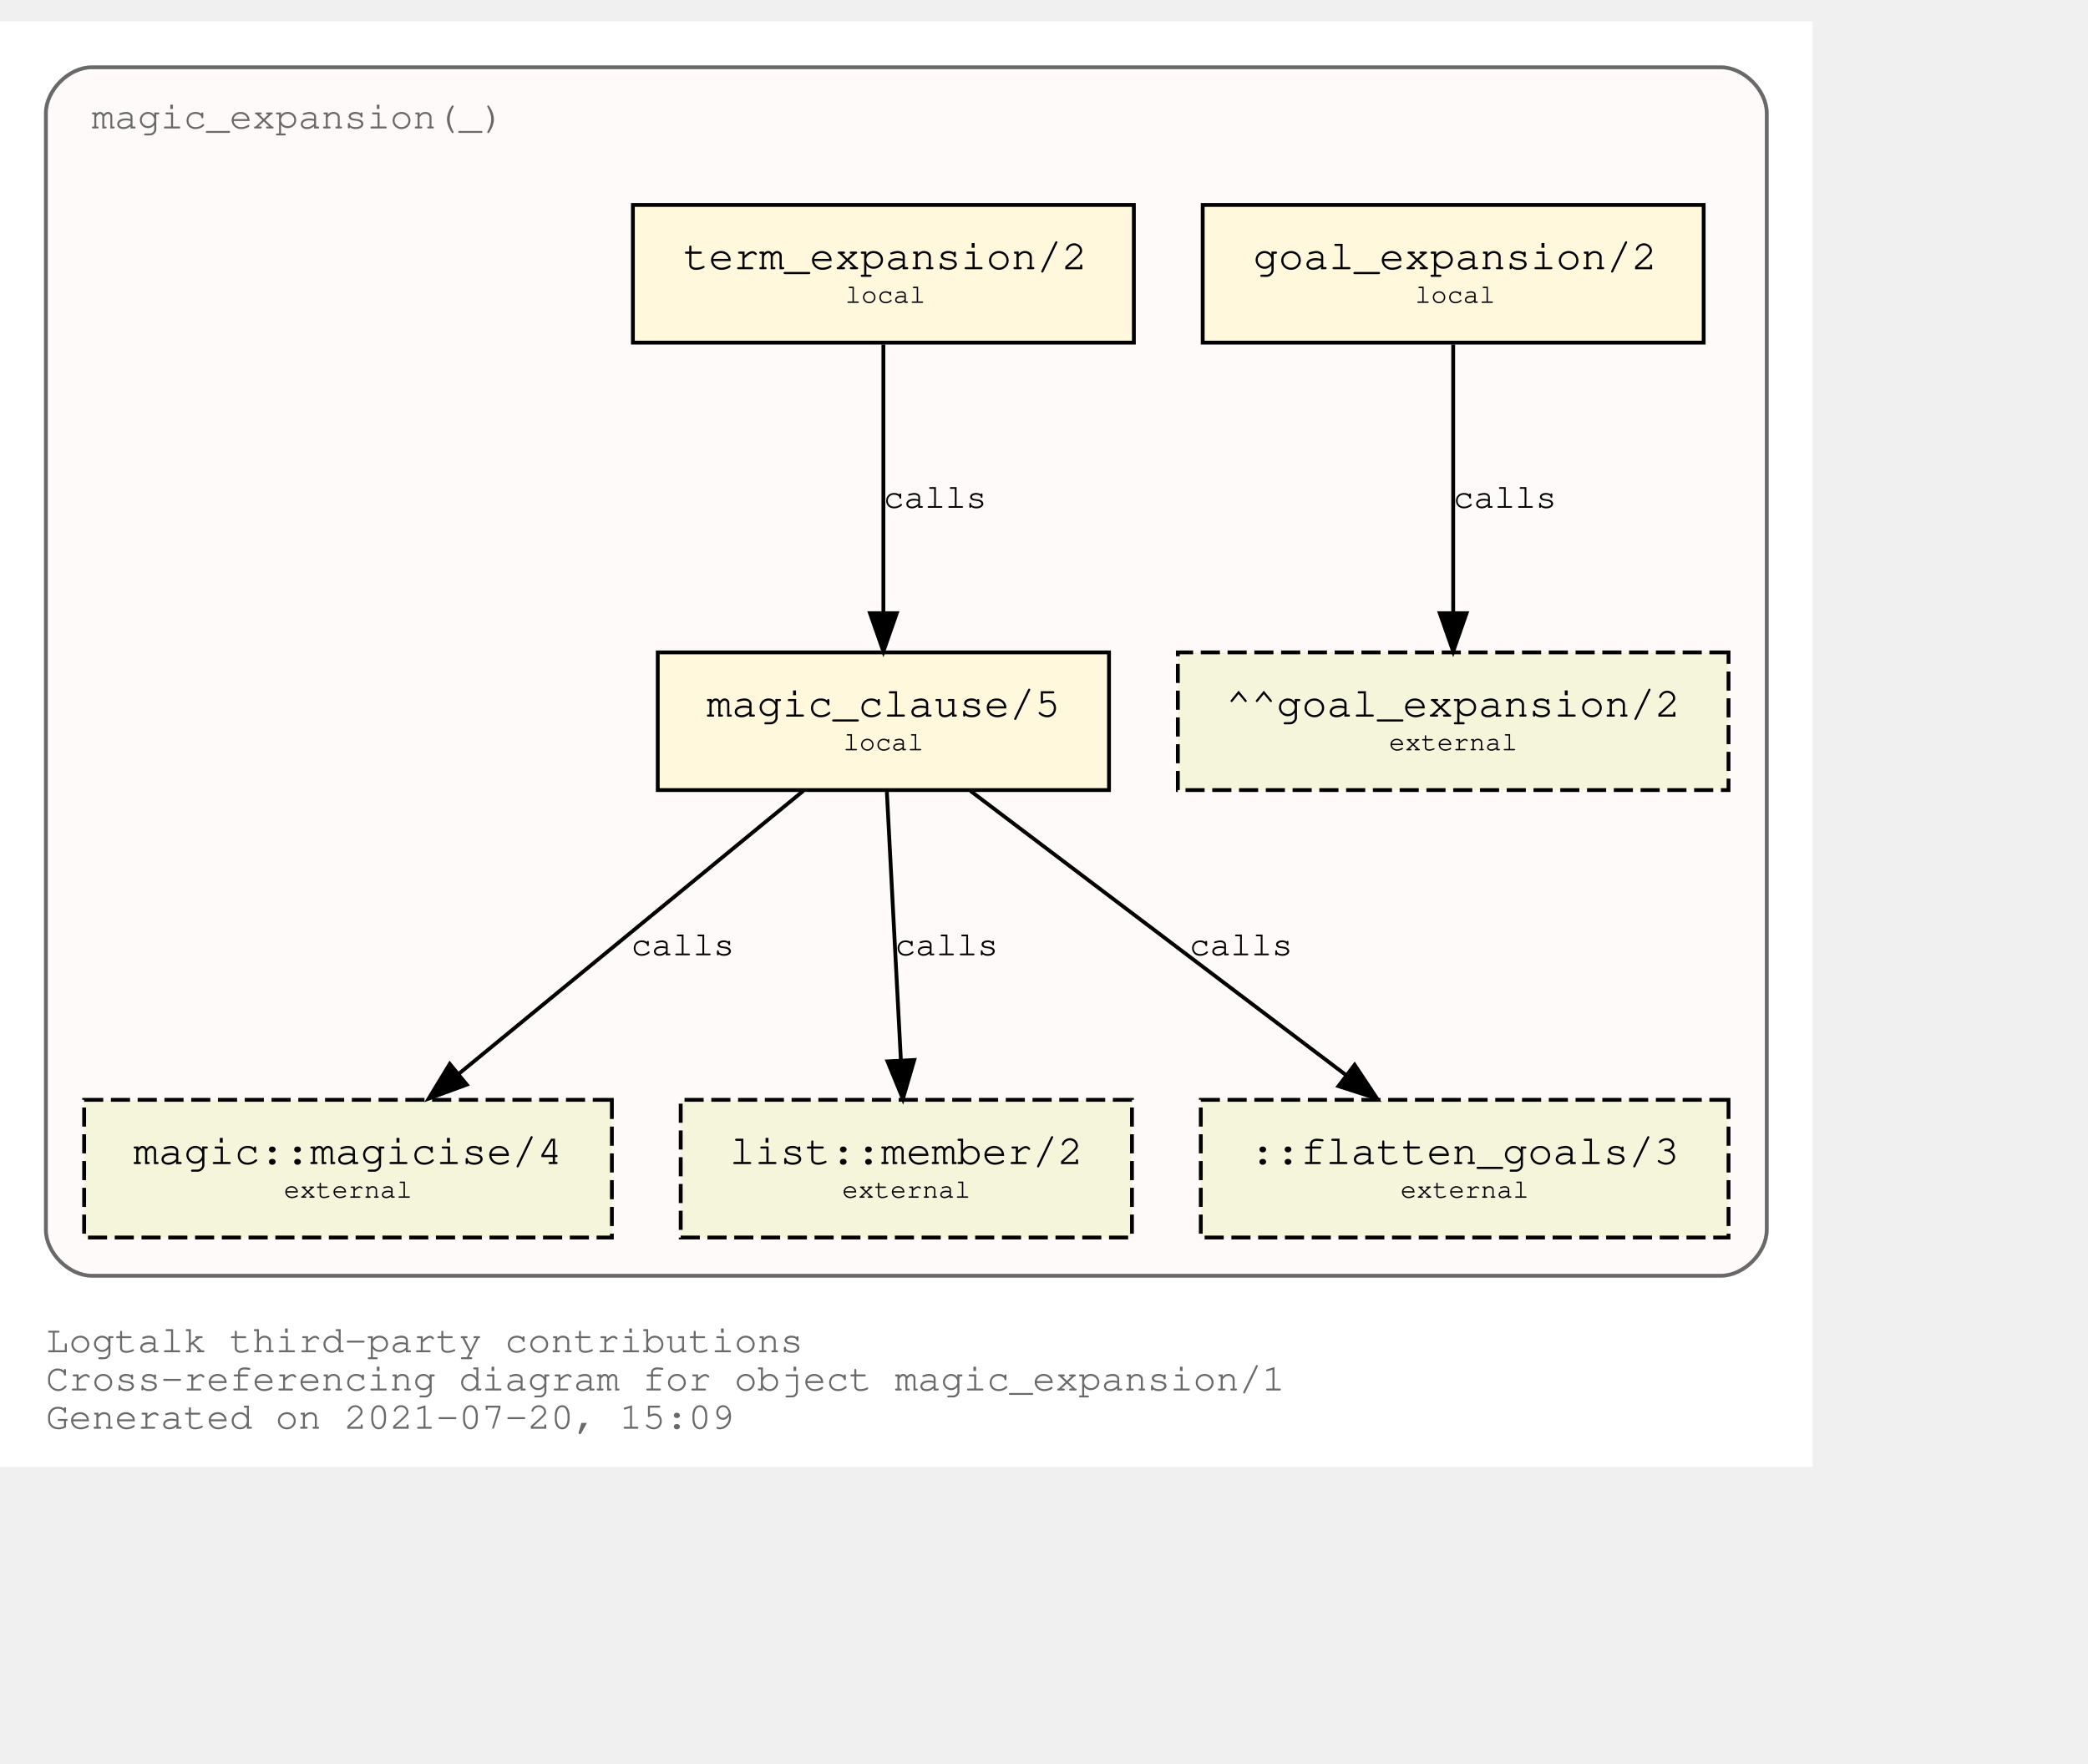
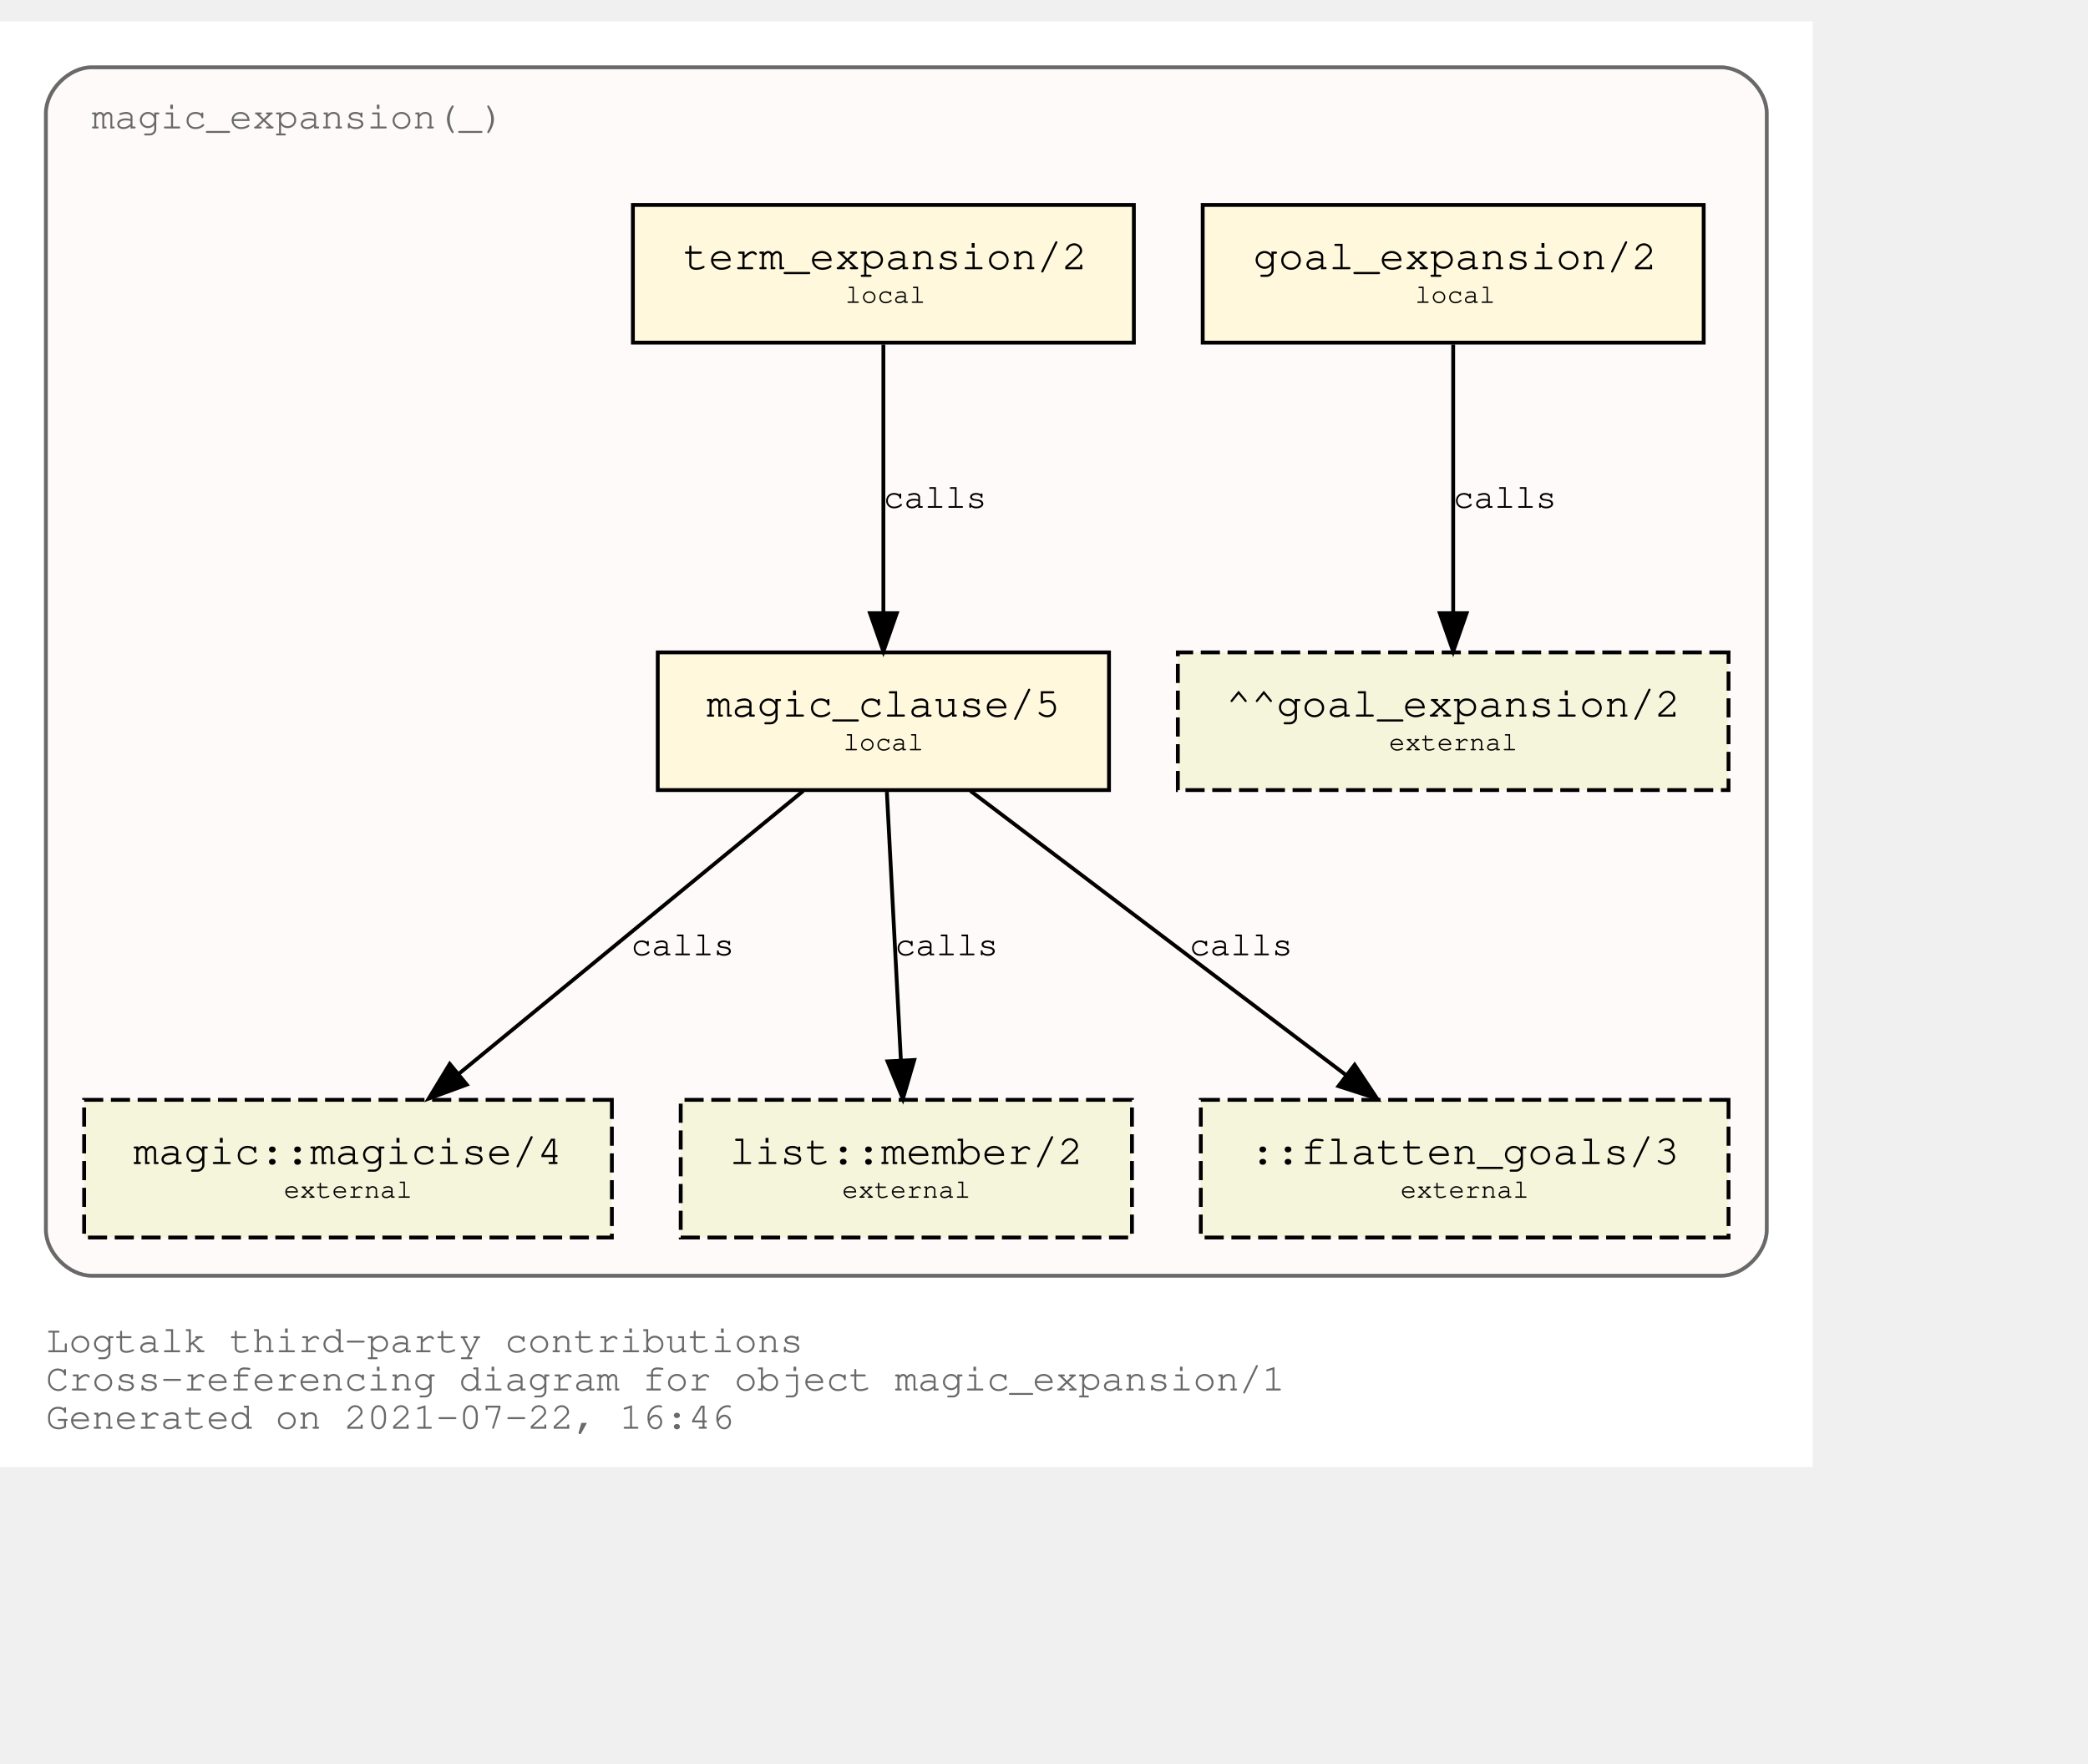
<svg xmlns="http://www.w3.org/2000/svg" xmlns:xlink="http://www.w3.org/1999/xlink" width="618pt" height="522pt" viewBox="72.00 72.00 546.00 450.00">
  <g id="graph0" class="graph" transform="scale(1 1) rotate(0) translate(76 446)">
    <polygon fill="white" stroke="transparent" points="-4,4 -4,-374 470,-374 470,4 -4,4" />
    <text text-anchor="start" x="8" y="-26" font-family="Courier,monospace" font-size="10.00" fill="dimgray">Logtalk third-party contributions</text>
    <text text-anchor="start" x="8" y="-16" font-family="Courier,monospace" font-size="10.00" fill="dimgray">Cross-referencing diagram for object magic_expansion/1</text>
-     <text text-anchor="start" x="8" y="-6" font-family="Courier,monospace" font-size="10.00" fill="dimgray">Generated on 2021-07-20, 15:09</text>
+     <text text-anchor="start" x="8" y="-6" font-family="Courier,monospace" font-size="10.00" fill="dimgray">Generated on 2021-07-22, 16:46</text>
    <g id="clust1" class="cluster">
      <g id="a_clust1">
        <a xlink:title="magic_expansion(_)">
          <path fill="snow" stroke="dimgray" d="M20,-46C20,-46 446,-46 446,-46 452,-46 458,-52 458,-58 458,-58 458,-350 458,-350 458,-356 452,-362 446,-362 446,-362 20,-362 20,-362 14,-362 8,-356 8,-350 8,-350 8,-58 8,-58 8,-52 14,-46 20,-46" />
          <g id="a_clust1_0">
-             <a xlink:href="https://github.com/LogtalkDotOrg/logtalk3/tree/2a006d5049e17d8cf3205660059db9945252b284/contributions/verdi_neruda/magic_expansion.lgt" xlink:title="https://github.com/LogtalkDotOrg/logtalk3/tree/2a006d5049e17d8cf3205660059db9945252b284/contributions/verdi_neruda/magic_expansion.lgt">
+             <a xlink:href="https://github.com/LogtalkDotOrg/logtalk3/tree/3fbfbce42a8626153b831dd9ded7fa806d39b384/contributions/verdi_neruda/magic_expansion.lgt" xlink:title="https://github.com/LogtalkDotOrg/logtalk3/tree/3fbfbce42a8626153b831dd9ded7fa806d39b384/contributions/verdi_neruda/magic_expansion.lgt">
              <text text-anchor="start" x="19.99" y="-346" font-family="Courier,monospace" font-size="10.00" fill="dimgray">magic_expansion(_)</text>
            </a>
          </g>
        </a>
      </g>
    </g>
    <g id="node1" class="node">
      <g id="a_node1">
-         <a xlink:href="https://github.com/LogtalkDotOrg/logtalk3/tree/2a006d5049e17d8cf3205660059db9945252b284/contributions/verdi_neruda/magic_expansion.lgt#L51" xlink:title="https://github.com/LogtalkDotOrg/logtalk3/tree/2a006d5049e17d8cf3205660059db9945252b284/contributions/verdi_neruda/magic_expansion.lgt#L51">
+         <a xlink:href="https://github.com/LogtalkDotOrg/logtalk3/tree/3fbfbce42a8626153b831dd9ded7fa806d39b384/contributions/verdi_neruda/magic_expansion.lgt#L51" xlink:title="https://github.com/LogtalkDotOrg/logtalk3/tree/3fbfbce42a8626153b831dd9ded7fa806d39b384/contributions/verdi_neruda/magic_expansion.lgt#L51">
          <polygon fill="cornsilk" stroke="black" points="441.5,-326 310.5,-326 310.5,-290 441.5,-290 441.5,-326" />
          <text text-anchor="start" x="318.8" y="-309.8" font-family="Courier,monospace" font-size="9.00"> </text>
          <text text-anchor="start" x="323.69" y="-309.2" font-family="Courier,monospace" font-size="11.00">goal_expansion/2</text>
          <text text-anchor="start" x="428.8" y="-309.8" font-family="Courier,monospace" font-size="9.00"> </text>
          <text text-anchor="start" x="318.8" y="-299.8" font-family="Courier,monospace" font-size="9.00"> </text>
          <text text-anchor="start" x="366" y="-300.4" font-family="Courier,monospace" font-size="7.00">local</text>
          <text text-anchor="start" x="428.8" y="-299.8" font-family="Courier,monospace" font-size="9.00"> </text>
        </a>
      </g>
    </g>
    <g id="node7" class="node">
      <polygon fill="beige" stroke="black" stroke-dasharray="5,2" points="448,-209 304,-209 304,-173 448,-173 448,-209" />
      <text text-anchor="start" x="311.8" y="-192.8" font-family="Courier,monospace" font-size="9.00"> </text>
      <text text-anchor="start" x="316.59" y="-192.2" font-family="Courier,monospace" font-size="11.00">^^goal_expansion/2</text>
      <text text-anchor="start" x="434.8" y="-192.8" font-family="Courier,monospace" font-size="9.00"> </text>
      <text text-anchor="start" x="311.8" y="-182.8" font-family="Courier,monospace" font-size="9.00"> </text>
      <text text-anchor="start" x="359.2" y="-183.4" font-family="Courier,monospace" font-size="7.00">external</text>
      <text text-anchor="start" x="434.8" y="-182.8" font-family="Courier,monospace" font-size="9.00"> </text>
    </g>
    <g id="edge3" class="edge">
      <g id="a_edge3">
-         <a xlink:href="https://github.com/LogtalkDotOrg/logtalk3/tree/2a006d5049e17d8cf3205660059db9945252b284/contributions/verdi_neruda/magic_expansion.lgt#L51" xlink:title="calls">
+         <a xlink:href="https://github.com/LogtalkDotOrg/logtalk3/tree/3fbfbce42a8626153b831dd9ded7fa806d39b384/contributions/verdi_neruda/magic_expansion.lgt#L51" xlink:title="calls">
          <path fill="none" stroke="black" d="M376,-289.53C376,-270.94 376,-241.24 376,-219.5" />
          <polygon fill="black" stroke="black" points="379.5,-219.25 376,-209.25 372.5,-219.25 379.5,-219.25" />
        </a>
      </g>
      <g id="a_edge3-label">
-         <a xlink:href="https://github.com/LogtalkDotOrg/logtalk3/tree/2a006d5049e17d8cf3205660059db9945252b284/contributions/verdi_neruda/magic_expansion.lgt#L51" xlink:title="https://github.com/LogtalkDotOrg/logtalk3/tree/2a006d5049e17d8cf3205660059db9945252b284/contributions/verdi_neruda/magic_expansion.lgt#L51">
+         <a xlink:href="https://github.com/LogtalkDotOrg/logtalk3/tree/3fbfbce42a8626153b831dd9ded7fa806d39b384/contributions/verdi_neruda/magic_expansion.lgt#L51" xlink:title="https://github.com/LogtalkDotOrg/logtalk3/tree/3fbfbce42a8626153b831dd9ded7fa806d39b384/contributions/verdi_neruda/magic_expansion.lgt#L51">
          <text text-anchor="start" x="376" y="-246.8" font-family="Courier,monospace" font-size="9.00">calls</text>
        </a>
      </g>
    </g>
    <g id="node2" class="node">
      <g id="a_node2">
-         <a xlink:href="https://github.com/LogtalkDotOrg/logtalk3/tree/2a006d5049e17d8cf3205660059db9945252b284/contributions/verdi_neruda/magic_expansion.lgt#L54" xlink:title="https://github.com/LogtalkDotOrg/logtalk3/tree/2a006d5049e17d8cf3205660059db9945252b284/contributions/verdi_neruda/magic_expansion.lgt#L54">
+         <a xlink:href="https://github.com/LogtalkDotOrg/logtalk3/tree/3fbfbce42a8626153b831dd9ded7fa806d39b384/contributions/verdi_neruda/magic_expansion.lgt#L54" xlink:title="https://github.com/LogtalkDotOrg/logtalk3/tree/3fbfbce42a8626153b831dd9ded7fa806d39b384/contributions/verdi_neruda/magic_expansion.lgt#L54">
          <polygon fill="cornsilk" stroke="black" points="292.5,-326 161.5,-326 161.5,-290 292.5,-290 292.5,-326" />
          <text text-anchor="start" x="169.8" y="-309.8" font-family="Courier,monospace" font-size="9.00"> </text>
          <text text-anchor="start" x="174.69" y="-309.2" font-family="Courier,monospace" font-size="11.00">term_expansion/2</text>
          <text text-anchor="start" x="279.8" y="-309.8" font-family="Courier,monospace" font-size="9.00"> </text>
          <text text-anchor="start" x="169.8" y="-299.8" font-family="Courier,monospace" font-size="9.00"> </text>
          <text text-anchor="start" x="217" y="-300.4" font-family="Courier,monospace" font-size="7.00">local</text>
          <text text-anchor="start" x="279.8" y="-299.8" font-family="Courier,monospace" font-size="9.00"> </text>
        </a>
      </g>
    </g>
    <g id="node3" class="node">
      <g id="a_node3">
-         <a xlink:href="https://github.com/LogtalkDotOrg/logtalk3/tree/2a006d5049e17d8cf3205660059db9945252b284/contributions/verdi_neruda/magic_expansion.lgt#L61" xlink:title="https://github.com/LogtalkDotOrg/logtalk3/tree/2a006d5049e17d8cf3205660059db9945252b284/contributions/verdi_neruda/magic_expansion.lgt#L61">
+         <a xlink:href="https://github.com/LogtalkDotOrg/logtalk3/tree/3fbfbce42a8626153b831dd9ded7fa806d39b384/contributions/verdi_neruda/magic_expansion.lgt#L61" xlink:title="https://github.com/LogtalkDotOrg/logtalk3/tree/3fbfbce42a8626153b831dd9ded7fa806d39b384/contributions/verdi_neruda/magic_expansion.lgt#L61">
          <polygon fill="cornsilk" stroke="black" points="286,-209 168,-209 168,-173 286,-173 286,-209" />
          <text text-anchor="start" x="175.8" y="-192.8" font-family="Courier,monospace" font-size="9.00"> </text>
          <text text-anchor="start" x="180.79" y="-192.2" font-family="Courier,monospace" font-size="11.00">magic_clause/5</text>
          <text text-anchor="start" x="272.8" y="-192.8" font-family="Courier,monospace" font-size="9.00"> </text>
          <text text-anchor="start" x="175.8" y="-182.8" font-family="Courier,monospace" font-size="9.00"> </text>
          <text text-anchor="start" x="216.5" y="-183.4" font-family="Courier,monospace" font-size="7.00">local</text>
          <text text-anchor="start" x="272.8" y="-182.8" font-family="Courier,monospace" font-size="9.00"> </text>
        </a>
      </g>
    </g>
    <g id="edge1" class="edge">
      <g id="a_edge1">
-         <a xlink:href="https://github.com/LogtalkDotOrg/logtalk3/tree/2a006d5049e17d8cf3205660059db9945252b284/contributions/verdi_neruda/magic_expansion.lgt#L54" xlink:title="calls">
+         <a xlink:href="https://github.com/LogtalkDotOrg/logtalk3/tree/3fbfbce42a8626153b831dd9ded7fa806d39b384/contributions/verdi_neruda/magic_expansion.lgt#L54" xlink:title="calls">
          <path fill="none" stroke="black" d="M227,-289.53C227,-270.94 227,-241.24 227,-219.5" />
          <polygon fill="black" stroke="black" points="230.5,-219.25 227,-209.25 223.5,-219.25 230.5,-219.25" />
        </a>
      </g>
      <g id="a_edge1-label">
-         <a xlink:href="https://github.com/LogtalkDotOrg/logtalk3/tree/2a006d5049e17d8cf3205660059db9945252b284/contributions/verdi_neruda/magic_expansion.lgt#L54" xlink:title="https://github.com/LogtalkDotOrg/logtalk3/tree/2a006d5049e17d8cf3205660059db9945252b284/contributions/verdi_neruda/magic_expansion.lgt#L54">
+         <a xlink:href="https://github.com/LogtalkDotOrg/logtalk3/tree/3fbfbce42a8626153b831dd9ded7fa806d39b384/contributions/verdi_neruda/magic_expansion.lgt#L54" xlink:title="https://github.com/LogtalkDotOrg/logtalk3/tree/3fbfbce42a8626153b831dd9ded7fa806d39b384/contributions/verdi_neruda/magic_expansion.lgt#L54">
          <text text-anchor="start" x="227" y="-246.8" font-family="Courier,monospace" font-size="9.00">calls</text>
        </a>
      </g>
    </g>
    <g id="node4" class="node">
      <g id="a_node4">
        <a xlink:href="https://logtalk.org/library/magic_0.html#magicise/4" xlink:title="https://logtalk.org/library/magic_0.html#magicise/4">
          <polygon fill="beige" stroke="black" stroke-dasharray="5,2" points="156,-92 18,-92 18,-56 156,-56 156,-92" />
          <text text-anchor="start" x="25.8" y="-75.8" font-family="Courier,monospace" font-size="9.00"> </text>
          <text text-anchor="start" x="30.89" y="-75.2" font-family="Courier,monospace" font-size="11.00">magic::magicise/4</text>
          <text text-anchor="start" x="142.8" y="-75.8" font-family="Courier,monospace" font-size="9.00"> </text>
          <text text-anchor="start" x="25.8" y="-65.8" font-family="Courier,monospace" font-size="9.00"> </text>
          <text text-anchor="start" x="70.2" y="-66.4" font-family="Courier,monospace" font-size="7.00">external</text>
          <text text-anchor="start" x="142.8" y="-65.8" font-family="Courier,monospace" font-size="9.00"> </text>
        </a>
      </g>
    </g>
    <g id="edge4" class="edge">
      <g id="a_edge4">
-         <a xlink:href="https://github.com/LogtalkDotOrg/logtalk3/tree/2a006d5049e17d8cf3205660059db9945252b284/contributions/verdi_neruda/magic_expansion.lgt#L61" xlink:title="calls">
+         <a xlink:href="https://github.com/LogtalkDotOrg/logtalk3/tree/3fbfbce42a8626153b831dd9ded7fa806d39b384/contributions/verdi_neruda/magic_expansion.lgt#L61" xlink:title="calls">
          <path fill="none" stroke="black" d="M206.04,-172.78C182.12,-153.14 142.85,-120.88 116,-98.83" />
          <polygon fill="black" stroke="black" points="118.05,-95.98 108.1,-92.33 113.61,-101.39 118.05,-95.98" />
        </a>
      </g>
      <g id="a_edge4-label">
-         <a xlink:href="https://github.com/LogtalkDotOrg/logtalk3/tree/2a006d5049e17d8cf3205660059db9945252b284/contributions/verdi_neruda/magic_expansion.lgt#L61" xlink:title="https://github.com/LogtalkDotOrg/logtalk3/tree/2a006d5049e17d8cf3205660059db9945252b284/contributions/verdi_neruda/magic_expansion.lgt#L61">
+         <a xlink:href="https://github.com/LogtalkDotOrg/logtalk3/tree/3fbfbce42a8626153b831dd9ded7fa806d39b384/contributions/verdi_neruda/magic_expansion.lgt#L61" xlink:title="https://github.com/LogtalkDotOrg/logtalk3/tree/3fbfbce42a8626153b831dd9ded7fa806d39b384/contributions/verdi_neruda/magic_expansion.lgt#L61">
          <text text-anchor="start" x="161" y="-129.8" font-family="Courier,monospace" font-size="9.00">calls</text>
        </a>
      </g>
    </g>
    <g id="node5" class="node">
      <g id="a_node5">
        <a xlink:href="https://logtalk.org/library/listp_0.html#member/2" xlink:title="https://logtalk.org/library/listp_0.html#member/2">
          <polygon fill="beige" stroke="black" stroke-dasharray="5,2" points="292,-92 174,-92 174,-56 292,-56 292,-92" />
          <text text-anchor="start" x="181.8" y="-75.8" font-family="Courier,monospace" font-size="9.00"> </text>
          <text text-anchor="start" x="186.79" y="-75.2" font-family="Courier,monospace" font-size="11.00">list::member/2</text>
          <text text-anchor="start" x="278.8" y="-75.8" font-family="Courier,monospace" font-size="9.00"> </text>
          <text text-anchor="start" x="181.8" y="-65.8" font-family="Courier,monospace" font-size="9.00"> </text>
          <text text-anchor="start" x="216.2" y="-66.4" font-family="Courier,monospace" font-size="7.00">external</text>
          <text text-anchor="start" x="278.8" y="-65.8" font-family="Courier,monospace" font-size="9.00"> </text>
        </a>
      </g>
    </g>
    <g id="edge5" class="edge">
      <g id="a_edge5">
-         <a xlink:href="https://github.com/LogtalkDotOrg/logtalk3/tree/2a006d5049e17d8cf3205660059db9945252b284/contributions/verdi_neruda/magic_expansion.lgt#L61" xlink:title="calls">
+         <a xlink:href="https://github.com/LogtalkDotOrg/logtalk3/tree/3fbfbce42a8626153b831dd9ded7fa806d39b384/contributions/verdi_neruda/magic_expansion.lgt#L61" xlink:title="calls">
          <path fill="none" stroke="black" d="M227.91,-172.53C228.88,-153.94 230.43,-124.24 231.57,-102.5" />
          <polygon fill="black" stroke="black" points="235.07,-102.42 232.1,-92.25 228.08,-102.06 235.07,-102.42" />
        </a>
      </g>
      <g id="a_edge5-label">
-         <a xlink:href="https://github.com/LogtalkDotOrg/logtalk3/tree/2a006d5049e17d8cf3205660059db9945252b284/contributions/verdi_neruda/magic_expansion.lgt#L61" xlink:title="https://github.com/LogtalkDotOrg/logtalk3/tree/2a006d5049e17d8cf3205660059db9945252b284/contributions/verdi_neruda/magic_expansion.lgt#L61">
+         <a xlink:href="https://github.com/LogtalkDotOrg/logtalk3/tree/3fbfbce42a8626153b831dd9ded7fa806d39b384/contributions/verdi_neruda/magic_expansion.lgt#L61" xlink:title="https://github.com/LogtalkDotOrg/logtalk3/tree/3fbfbce42a8626153b831dd9ded7fa806d39b384/contributions/verdi_neruda/magic_expansion.lgt#L61">
          <text text-anchor="start" x="230" y="-129.8" font-family="Courier,monospace" font-size="9.00">calls</text>
        </a>
      </g>
    </g>
    <g id="node6" class="node">
      <polygon fill="beige" stroke="black" stroke-dasharray="5,2" points="448,-92 310,-92 310,-56 448,-56 448,-92" />
      <text text-anchor="start" x="317.8" y="-75.8" font-family="Courier,monospace" font-size="9.00"> </text>
      <text text-anchor="start" x="322.89" y="-75.2" font-family="Courier,monospace" font-size="11.00">::flatten_goals/3</text>
      <text text-anchor="start" x="434.8" y="-75.8" font-family="Courier,monospace" font-size="9.00"> </text>
      <text text-anchor="start" x="317.8" y="-65.8" font-family="Courier,monospace" font-size="9.00"> </text>
      <text text-anchor="start" x="362.2" y="-66.4" font-family="Courier,monospace" font-size="7.00">external</text>
      <text text-anchor="start" x="434.8" y="-65.8" font-family="Courier,monospace" font-size="9.00"> </text>
    </g>
    <g id="edge2" class="edge">
      <g id="a_edge2">
-         <a xlink:href="https://github.com/LogtalkDotOrg/logtalk3/tree/2a006d5049e17d8cf3205660059db9945252b284/contributions/verdi_neruda/magic_expansion.lgt#L61" xlink:title="calls">
+         <a xlink:href="https://github.com/LogtalkDotOrg/logtalk3/tree/3fbfbce42a8626153b831dd9ded7fa806d39b384/contributions/verdi_neruda/magic_expansion.lgt#L61" xlink:title="calls">
          <path fill="none" stroke="black" d="M249.76,-172.78C275.84,-153.05 318.73,-120.6 347.89,-98.54" />
          <polygon fill="black" stroke="black" points="350.23,-101.16 356.09,-92.33 346,-95.58 350.23,-101.16" />
        </a>
      </g>
      <g id="a_edge2-label">
-         <a xlink:href="https://github.com/LogtalkDotOrg/logtalk3/tree/2a006d5049e17d8cf3205660059db9945252b284/contributions/verdi_neruda/magic_expansion.lgt#L61" xlink:title="https://github.com/LogtalkDotOrg/logtalk3/tree/2a006d5049e17d8cf3205660059db9945252b284/contributions/verdi_neruda/magic_expansion.lgt#L61">
+         <a xlink:href="https://github.com/LogtalkDotOrg/logtalk3/tree/3fbfbce42a8626153b831dd9ded7fa806d39b384/contributions/verdi_neruda/magic_expansion.lgt#L61" xlink:title="https://github.com/LogtalkDotOrg/logtalk3/tree/3fbfbce42a8626153b831dd9ded7fa806d39b384/contributions/verdi_neruda/magic_expansion.lgt#L61">
          <text text-anchor="start" x="307" y="-129.8" font-family="Courier,monospace" font-size="9.00">calls</text>
        </a>
      </g>
    </g>
  </g>
</svg>
